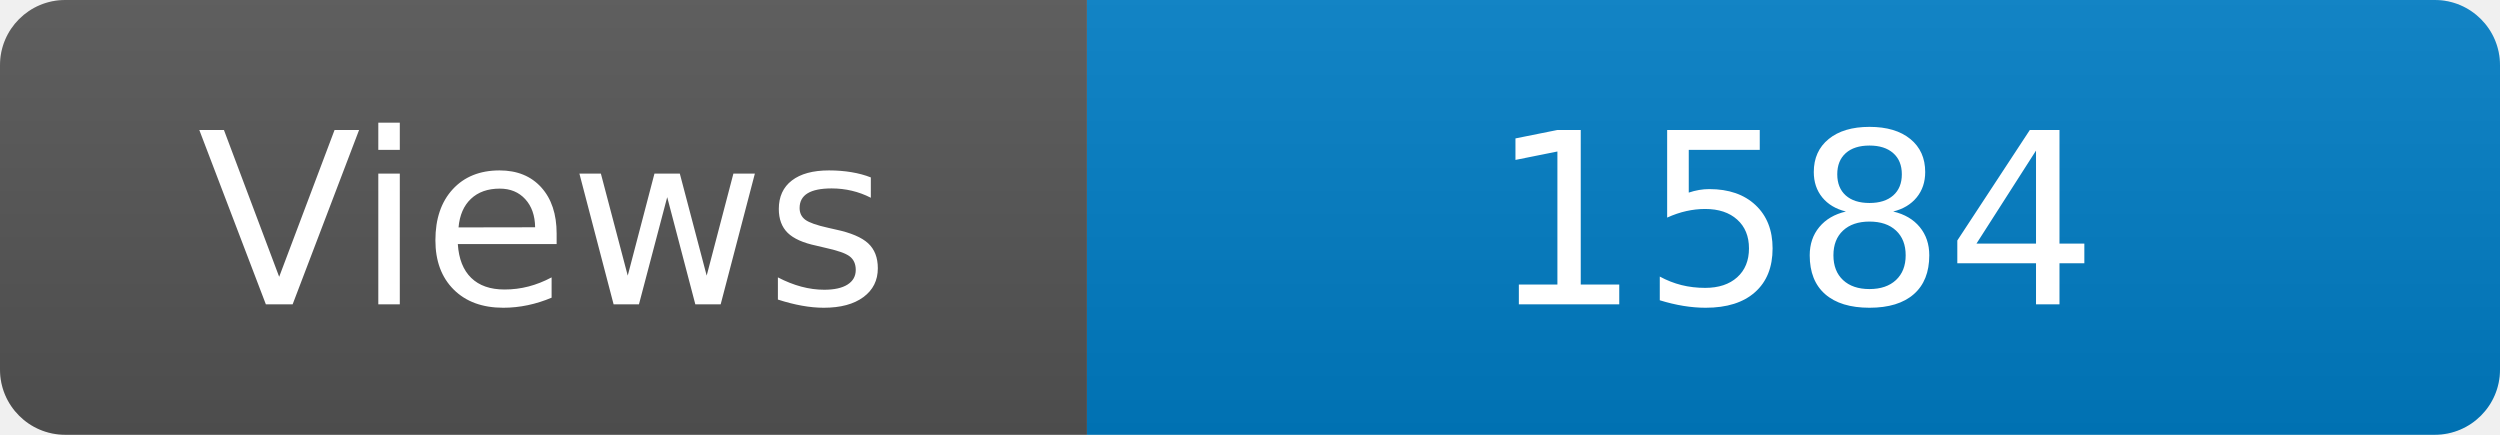
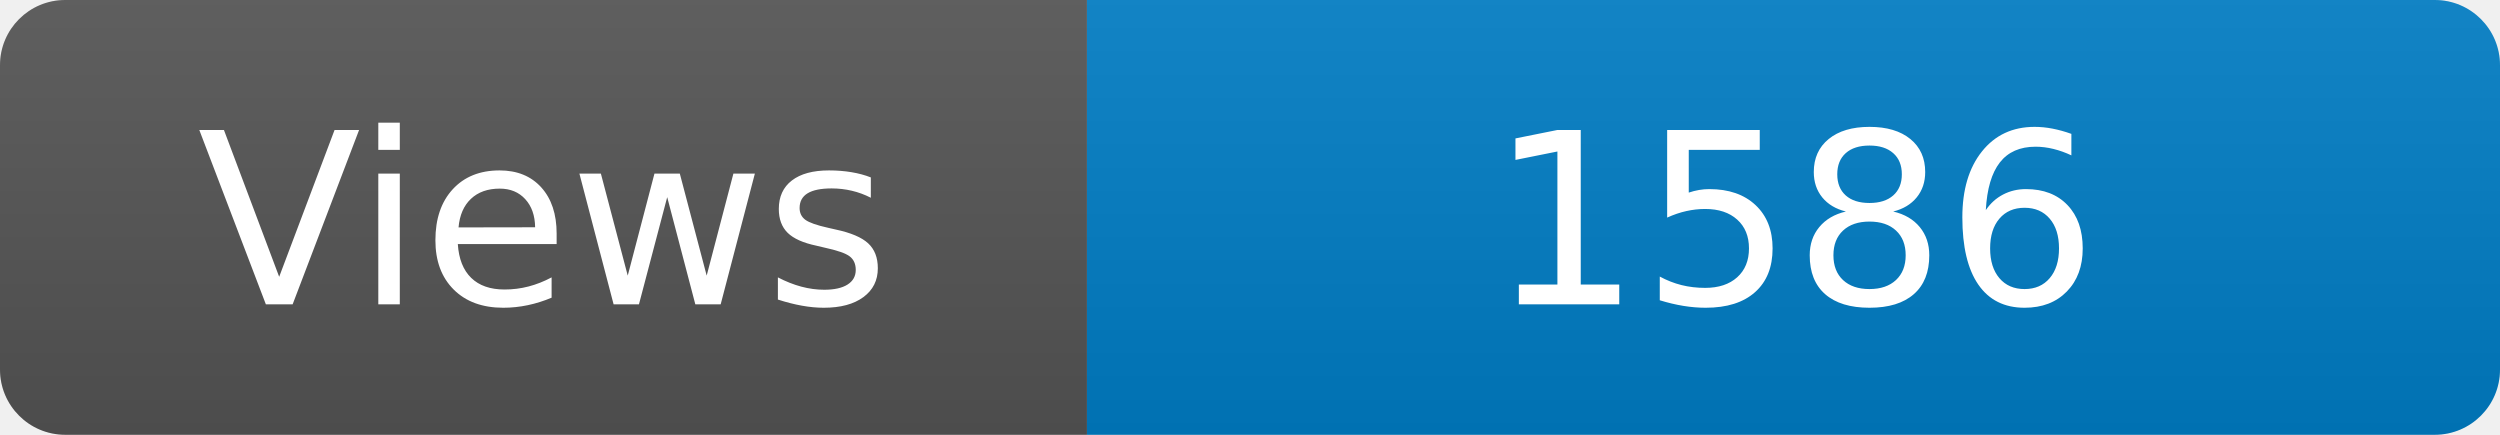
<svg xmlns="http://www.w3.org/2000/svg" width="115" height="20" role="img" aria-label="Maintained?: yes">
  <linearGradient id="s" x2="0" y2="100%">
    <stop offset="0" stop-color="#bbb" stop-opacity=".1" />
    <stop offset="1" stop-opacity=".1" />
  </linearGradient>
  <clipPath id="r">
    <rect width="115" height="20" rx="3" fill="#fff" />
  </clipPath>
  <g clip-path="url(#r)">
    <rect width="50" height="20" fill="#555" />
    <rect x="50" width="160" height="20" fill="#007ec6" />
    <rect width="115" height="20" fill="url(#s)" />
  </g>
  <g fill="#fff" text-anchor="middle" font-family="Verdana,Geneva,DejaVu Sans,sans-serif" font-size="110">
    <text x="250" y="140" transform="scale(.1)" fill="#fff">Views</text>
-     <text x="825" y="140" transform="scale(.1)" fill="#fff">1584</text>
+     <text x="825" y="140" transform="scale(.1)" fill="#fff">1586</text>
  </g>
</svg>
